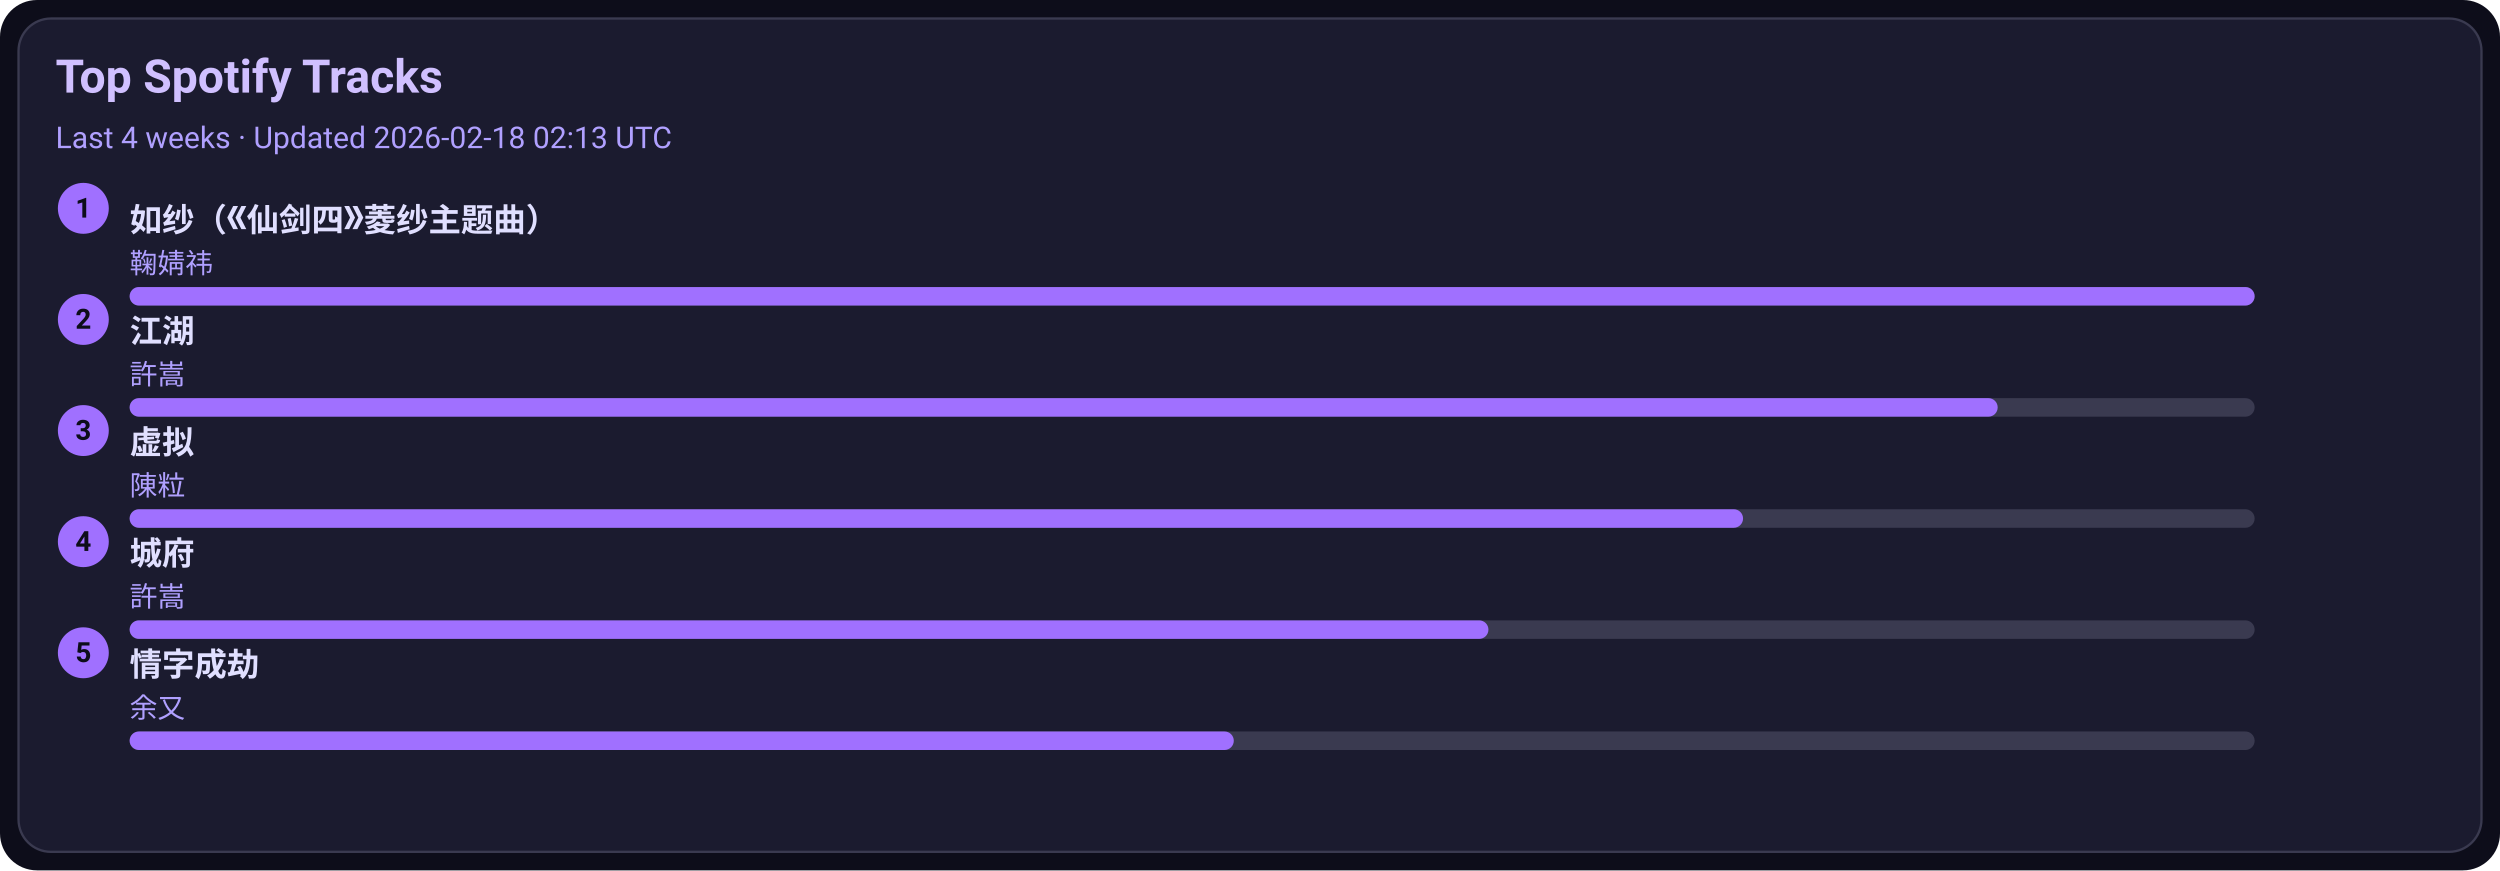
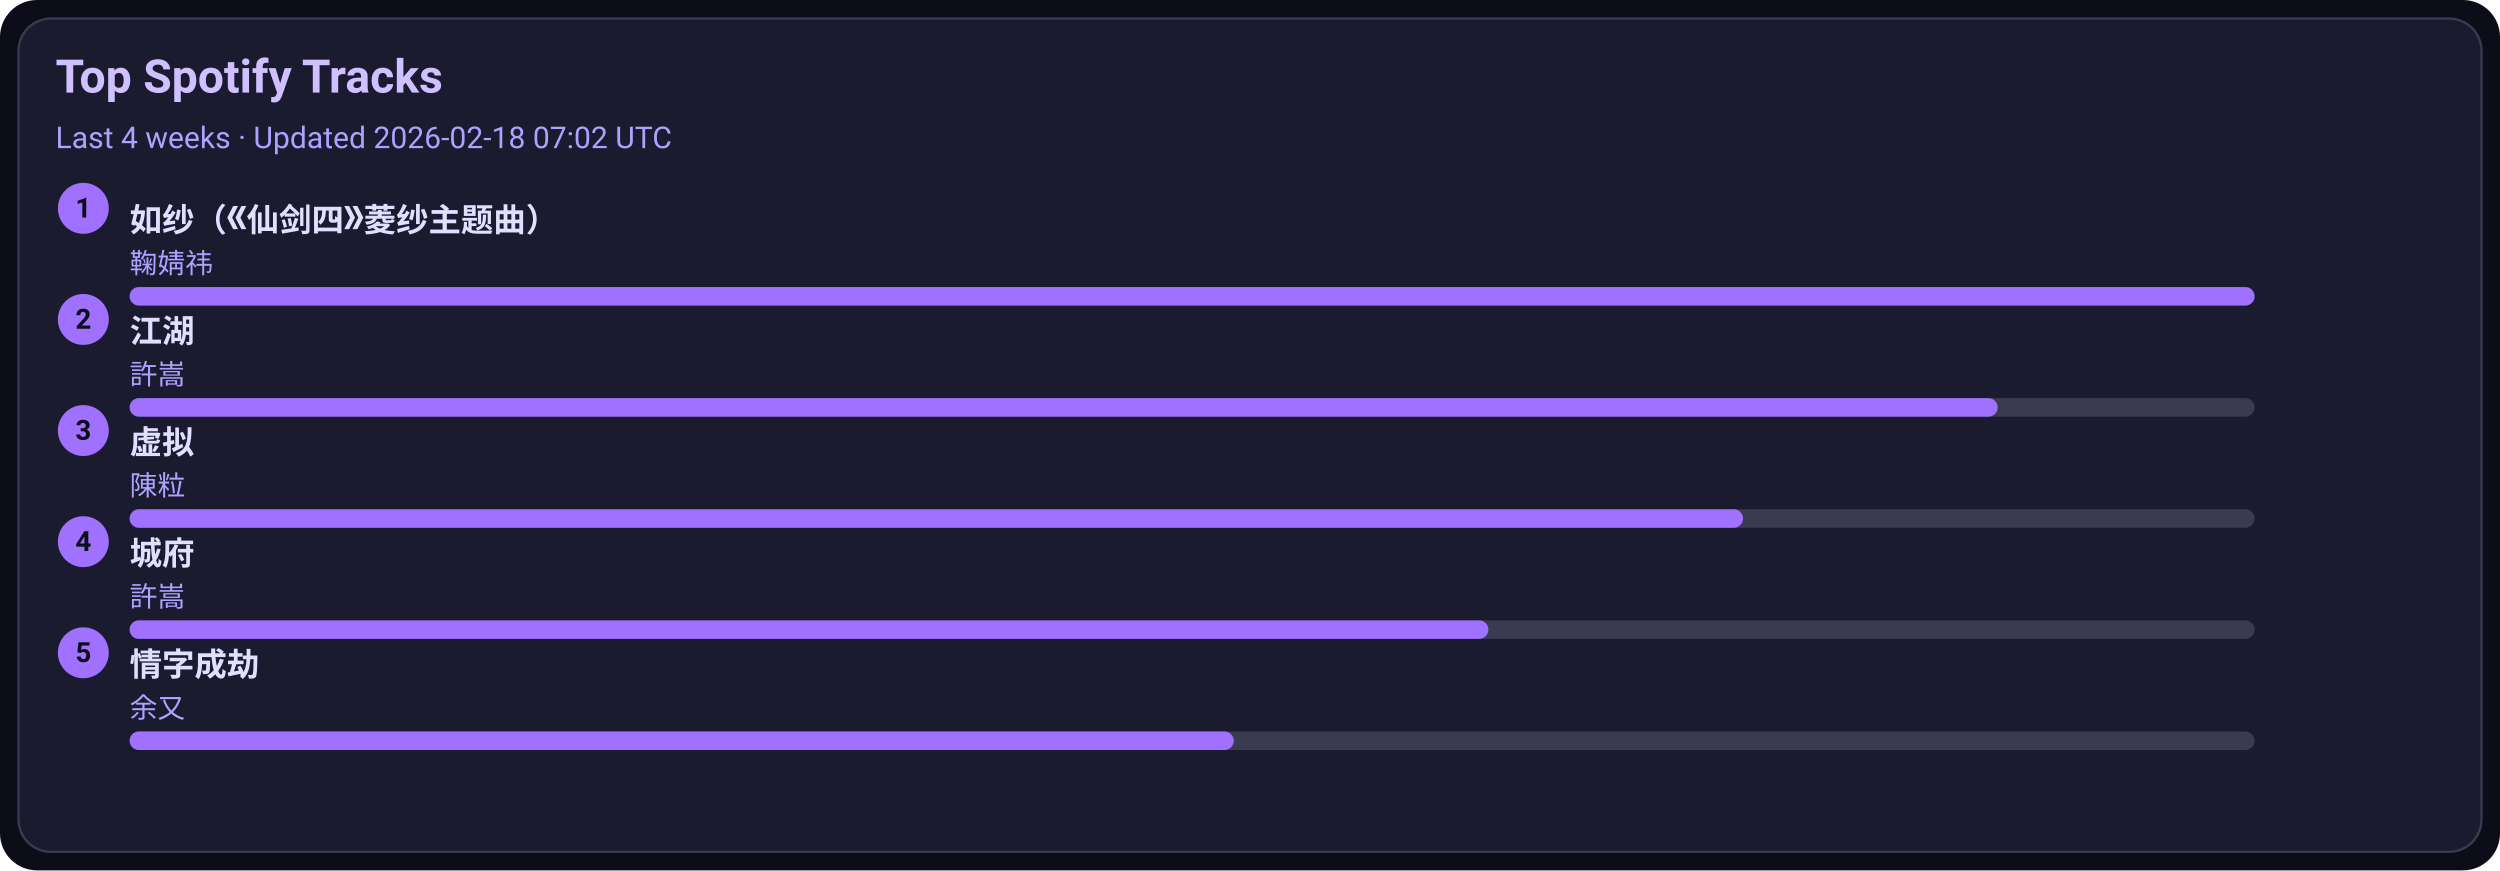
<svg xmlns="http://www.w3.org/2000/svg" width="1080" height="376" viewBox="0 0 1080 376">
  <style>text{font-family:-apple-system,BlinkMacSystemFont,Segoe UI,Roboto,Ubuntu,Helvetica Neue,Arial,Noto Sans,sans-serif}</style>
  <rect width="1080" height="376" rx="16" fill="#0d0d1a" />
  <rect x="8" y="8" width="1064" height="360" rx="14" fill="#1b1b2f" stroke="#3a3a50" />
  <text x="24" y="40" font-size="20" fill="#d0c0ff" font-weight="600">Top Spotify Tracks</text>
-   <text x="24" y="64" font-size="13" fill="#b0a0ff">Last 4 weeks · Updated 2026-02-18 02:13 UTC</text>
+   <text x="24" y="64" font-size="13" fill="#b0a0ff">Last 4 weeks · Updated 2026-02-18 07:02 UTC</text>
  <circle cx="36" cy="90" r="11" fill="#a070ff" />
  <text x="36" y="94" text-anchor="middle" font-size="12" fill="#0d0d1a" font-weight="700">1</text>
  <a href="https://open.spotify.com/track/69FUNgvEVkNbHq43lgvdme" target="_blank" rel="noopener noreferrer">
    <text x="56" y="100" font-size="14" fill="#e0dfff" font-weight="600">如纱（《仙剑四》菱纱主题曲）</text>
  </a>
  <text x="56" y="118" font-size="12" fill="#b0a0ff">鞠婧祎</text>
  <rect x="56" y="124" width="918" height="8" rx="4" fill="#3a3a50" />
  <rect x="56" y="124" width="918" height="8" rx="4" fill="#a070ff" />
  <circle cx="36" cy="138" r="11" fill="#a070ff" />
  <text x="36" y="142" text-anchor="middle" font-size="12" fill="#0d0d1a" font-weight="700">2</text>
  <a href="https://open.spotify.com/track/03PCdwqajii1xgp7WIozzC" target="_blank" rel="noopener noreferrer">
    <text x="56" y="148" font-size="14" fill="#e0dfff" font-weight="600">江湖</text>
  </a>
  <text x="56" y="166" font-size="12" fill="#b0a0ff">許嵩</text>
  <rect x="56" y="172" width="918" height="8" rx="4" fill="#3a3a50" />
  <rect x="56" y="172" width="807" height="8" rx="4" fill="#a070ff" />
  <circle cx="36" cy="186" r="11" fill="#a070ff" />
  <text x="36" y="190" text-anchor="middle" font-size="12" fill="#0d0d1a" font-weight="700">3</text>
  <a href="https://open.spotify.com/track/5l9sg05BhpfsdLfRvjGsAf" target="_blank" rel="noopener noreferrer">
    <text x="56" y="196" font-size="14" fill="#e0dfff" font-weight="600">虚拟</text>
  </a>
  <text x="56" y="214" font-size="12" fill="#b0a0ff">陳粒</text>
  <rect x="56" y="220" width="918" height="8" rx="4" fill="#3a3a50" />
  <rect x="56" y="220" width="697" height="8" rx="4" fill="#a070ff" />
  <circle cx="36" cy="234" r="11" fill="#a070ff" />
  <text x="36" y="238" text-anchor="middle" font-size="12" fill="#0d0d1a" font-weight="700">4</text>
  <a href="https://open.spotify.com/track/4AmlSf7hye0QVpnHCcEoEw" target="_blank" rel="noopener noreferrer">
    <text x="56" y="244" font-size="14" fill="#e0dfff" font-weight="600">城府</text>
  </a>
  <text x="56" y="262" font-size="12" fill="#b0a0ff">許嵩</text>
  <rect x="56" y="268" width="918" height="8" rx="4" fill="#3a3a50" />
  <rect x="56" y="268" width="587" height="8" rx="4" fill="#a070ff" />
  <circle cx="36" cy="282" r="11" fill="#a070ff" />
  <text x="36" y="286" text-anchor="middle" font-size="12" fill="#0d0d1a" font-weight="700">5</text>
  <a href="https://open.spotify.com/track/6PLof7Z5mvbp9im83J4m3m" target="_blank" rel="noopener noreferrer">
    <text x="56" y="292" font-size="14" fill="#e0dfff" font-weight="600">情字成劫</text>
  </a>
  <text x="56" y="310" font-size="12" fill="#b0a0ff">余又</text>
  <rect x="56" y="316" width="918" height="8" rx="4" fill="#3a3a50" />
  <rect x="56" y="316" width="477" height="8" rx="4" fill="#a070ff" />
</svg>
